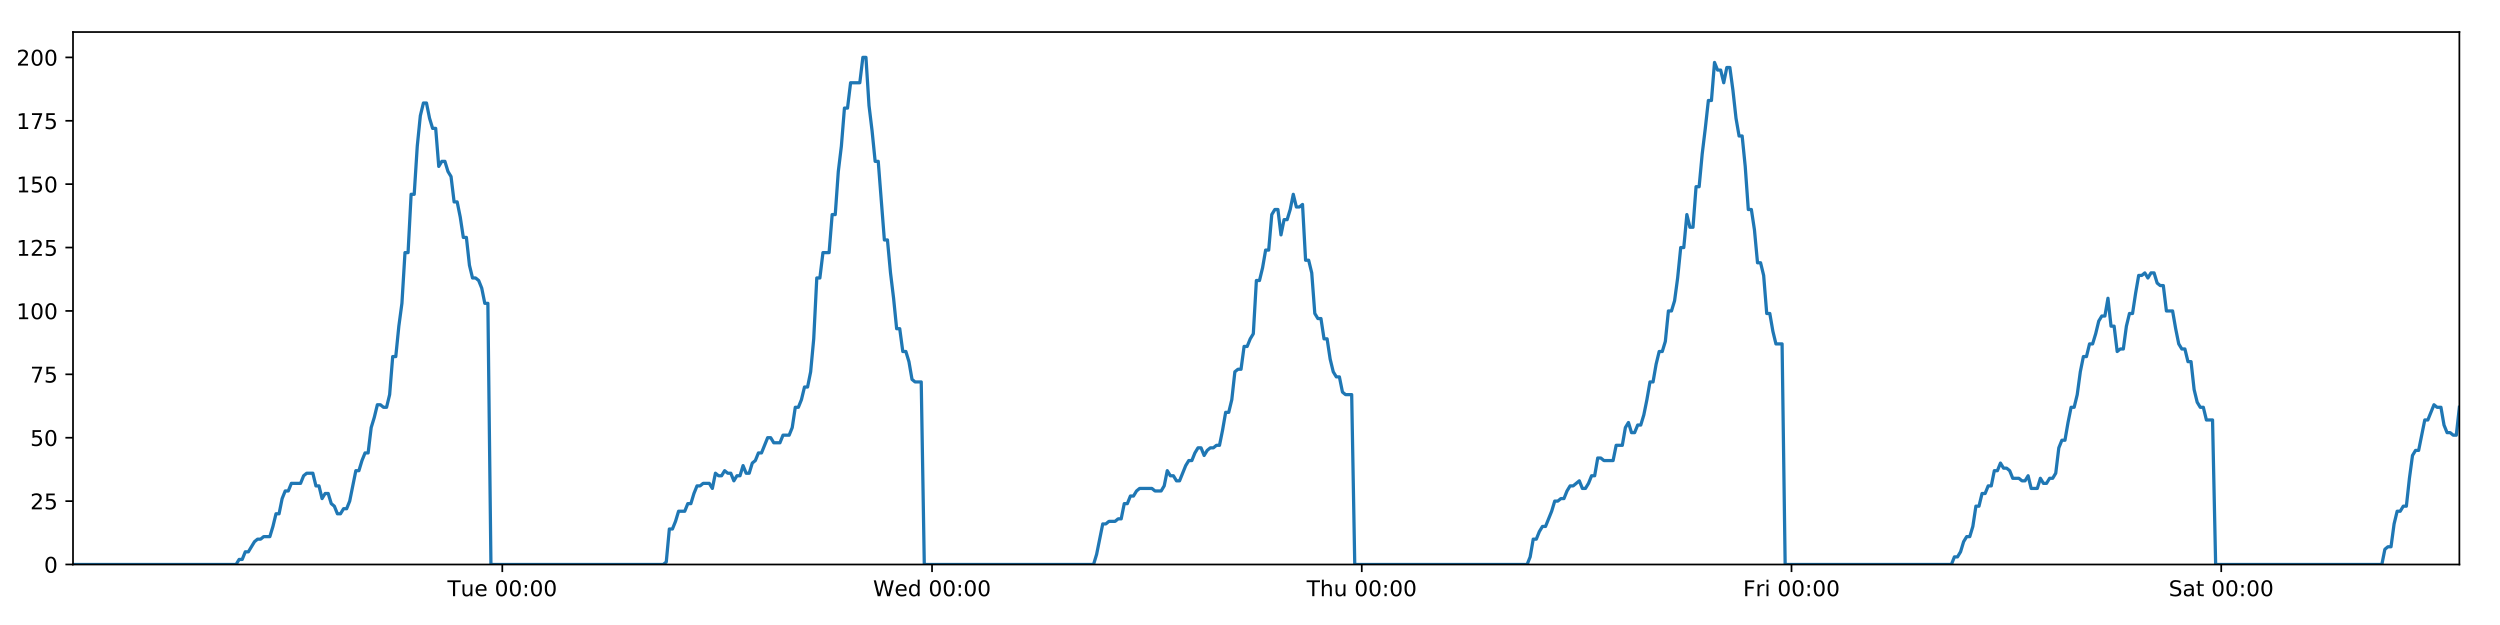
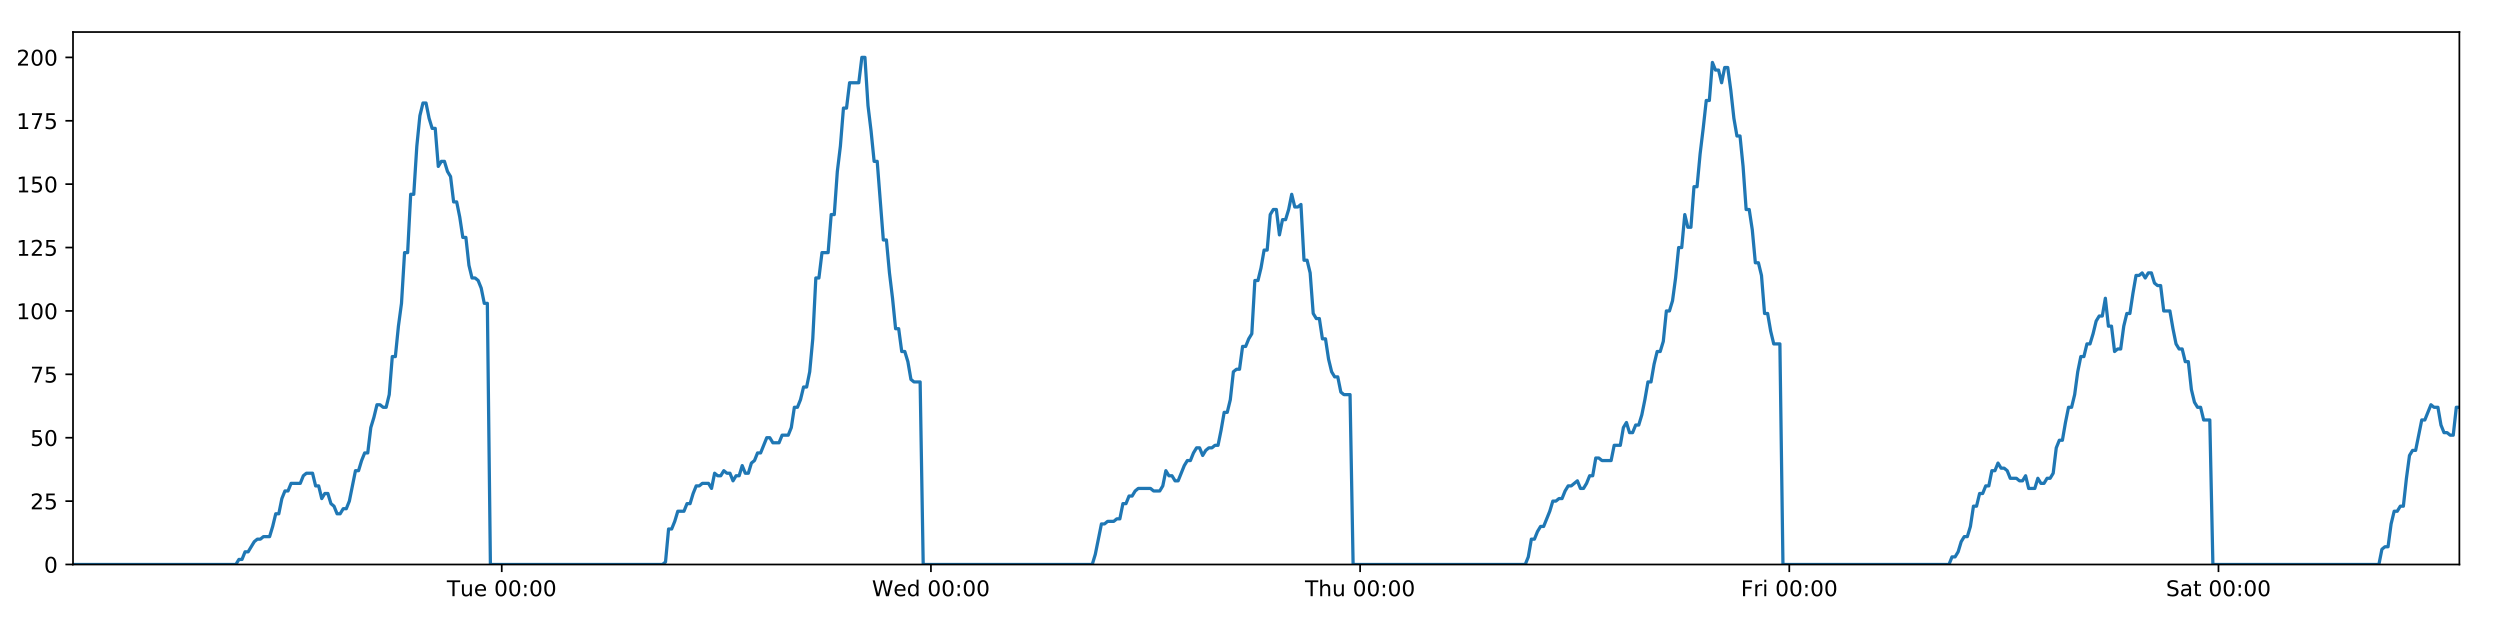
<svg xmlns="http://www.w3.org/2000/svg" xmlns:xlink="http://www.w3.org/1999/xlink" height="288pt" version="1.1" viewBox="0 0 1152 288" width="1152pt">
  <defs>
    <style type="text/css">
*{stroke-linecap:butt;stroke-linejoin:round;}
  </style>
  </defs>
  <g id="figure_1">
    <g id="patch_1">
      <path d="M 0 288  L 1152 288  L 1152 0  L 0 0  z " style="fill:#ffffff;" />
    </g>
    <g id="axes_1">
      <g id="patch_2">
        <path d="M 33.64 260.12  L 1133.28 260.12  L 1133.28 14.76  L 33.64 14.76  z " style="fill:#ffffff;" />
      </g>
      <g id="matplotlib.axis_1">
        <g id="xtick_1">
          <g id="line2d_1">
            <defs>
-               <path d="M 0 0  L 0 3.5  " id="mdde2685c24" style="stroke:#000000;stroke-width:0.8;" />
-             </defs>
-             <g>
-               <use style="stroke:#000000;stroke-width:0.8;" x="231.46" xlink:href="#mdde2685c24" y="260.12" />
+               <path d="M 0 0  L 0 3.5  " id="m23b5135d52" style="stroke:#000000;stroke-width:0.8;" />
+             </defs>
+             <g>
+               <use style="stroke:#000000;stroke-width:0.8;" x="231.207" xlink:href="#m23b5135d52" y="260.12" />
            </g>
          </g>
          <g id="text_1">
            <defs>
              <path d="M -0.297 72.906  L 61.375 72.906  L 61.375 64.594  L 35.5 64.594  L 35.5 0  L 25.594 0  L 25.594 64.594  L -0.297 64.594  z " id="DejaVuSans-84" />
              <path d="M 8.5 21.578  L 8.5 54.688  L 17.484 54.688  L 17.484 21.922  Q 17.484 14.156 20.5 10.266  Q 23.531 6.391 29.594 6.391  Q 36.859 6.391 41.078 11.031  Q 45.312 15.672 45.312 23.688  L 45.312 54.688  L 54.297 54.688  L 54.297 0  L 45.312 0  L 45.312 8.406  Q 42.047 3.422 37.719 1  Q 33.406 -1.422 27.688 -1.422  Q 18.266 -1.422 13.375 4.438  Q 8.5 10.297 8.5 21.578  z M 31.109 56  z " id="DejaVuSans-117" />
              <path d="M 56.203 29.594  L 56.203 25.203  L 14.891 25.203  Q 15.484 15.922 20.484 11.062  Q 25.484 6.203 34.422 6.203  Q 39.594 6.203 44.453 7.469  Q 49.312 8.734 54.109 11.281  L 54.109 2.781  Q 49.266 0.734 44.188 -0.344  Q 39.109 -1.422 33.891 -1.422  Q 20.797 -1.422 13.156 6.188  Q 5.516 13.812 5.516 26.812  Q 5.516 40.234 12.766 48.109  Q 20.016 56 32.328 56  Q 43.359 56 49.781 48.891  Q 56.203 41.797 56.203 29.594  z M 47.219 32.234  Q 47.125 39.594 43.094 43.984  Q 39.062 48.391 32.422 48.391  Q 24.906 48.391 20.391 44.141  Q 15.875 39.891 15.188 32.172  z " id="DejaVuSans-101" />
              <path id="DejaVuSans-32" />
              <path d="M 31.781 66.406  Q 24.172 66.406 20.328 58.906  Q 16.5 51.422 16.5 36.375  Q 16.5 21.391 20.328 13.891  Q 24.172 6.391 31.781 6.391  Q 39.453 6.391 43.281 13.891  Q 47.125 21.391 47.125 36.375  Q 47.125 51.422 43.281 58.906  Q 39.453 66.406 31.781 66.406  z M 31.781 74.219  Q 44.047 74.219 50.516 64.516  Q 56.984 54.828 56.984 36.375  Q 56.984 17.969 50.516 8.266  Q 44.047 -1.422 31.781 -1.422  Q 19.531 -1.422 13.062 8.266  Q 6.594 17.969 6.594 36.375  Q 6.594 54.828 13.062 64.516  Q 19.531 74.219 31.781 74.219  z " id="DejaVuSans-48" />
              <path d="M 11.719 12.406  L 22.016 12.406  L 22.016 0  L 11.719 0  z M 11.719 51.703  L 22.016 51.703  L 22.016 39.312  L 11.719 39.312  z " id="DejaVuSans-58" />
            </defs>
-             <g transform="translate(206.1746 274.7184)scale(0.1 -0.1)">
+             <g transform="translate(205.9206 274.7184)scale(0.1 -0.1)">
              <use xlink:href="#DejaVuSans-84" />
              <use x="60.85" xlink:href="#DejaVuSans-117" />
              <use x="124.229" xlink:href="#DejaVuSans-101" />
              <use x="185.752" xlink:href="#DejaVuSans-32" />
              <use x="217.539" xlink:href="#DejaVuSans-48" />
              <use x="281.162" xlink:href="#DejaVuSans-48" />
              <use x="344.785" xlink:href="#DejaVuSans-58" />
              <use x="378.477" xlink:href="#DejaVuSans-48" />
              <use x="442.1" xlink:href="#DejaVuSans-48" />
            </g>
          </g>
        </g>
        <g id="xtick_2">
          <g id="line2d_2">
            <g>
-               <use style="stroke:#000000;stroke-width:0.8;" x="429.482" xlink:href="#mdde2685c24" y="260.12" />
+               <use style="stroke:#000000;stroke-width:0.8;" x="428.974" xlink:href="#m23b5135d52" y="260.12" />
            </g>
          </g>
          <g id="text_2">
            <defs>
              <path d="M 3.328 72.906  L 13.281 72.906  L 28.609 11.281  L 43.891 72.906  L 54.984 72.906  L 70.312 11.281  L 85.594 72.906  L 95.609 72.906  L 77.297 0  L 64.891 0  L 49.516 63.281  L 33.984 0  L 21.578 0  z " id="DejaVuSans-87" />
              <path d="M 45.406 46.391  L 45.406 75.984  L 54.391 75.984  L 54.391 0  L 45.406 0  L 45.406 8.203  Q 42.578 3.328 38.25 0.953  Q 33.938 -1.422 27.875 -1.422  Q 17.969 -1.422 11.734 6.484  Q 5.516 14.406 5.516 27.297  Q 5.516 40.188 11.734 48.094  Q 17.969 56 27.875 56  Q 33.938 56 38.25 53.625  Q 42.578 51.266 45.406 46.391  z M 14.797 27.297  Q 14.797 17.391 18.875 11.75  Q 22.953 6.109 30.078 6.109  Q 37.203 6.109 41.297 11.75  Q 45.406 17.391 45.406 27.297  Q 45.406 37.203 41.297 42.844  Q 37.203 48.484 30.078 48.484  Q 22.953 48.484 18.875 42.844  Q 14.797 37.203 14.797 27.297  z " id="DejaVuSans-100" />
            </defs>
-             <g transform="translate(402.2927 274.7184)scale(0.1 -0.1)">
+             <g transform="translate(401.7845 274.7184)scale(0.1 -0.1)">
              <use xlink:href="#DejaVuSans-87" />
              <use x="98.799" xlink:href="#DejaVuSans-101" />
              <use x="160.322" xlink:href="#DejaVuSans-100" />
              <use x="223.799" xlink:href="#DejaVuSans-32" />
              <use x="255.586" xlink:href="#DejaVuSans-48" />
              <use x="319.209" xlink:href="#DejaVuSans-48" />
              <use x="382.832" xlink:href="#DejaVuSans-58" />
              <use x="416.523" xlink:href="#DejaVuSans-48" />
              <use x="480.146" xlink:href="#DejaVuSans-48" />
            </g>
          </g>
        </g>
        <g id="xtick_3">
          <g id="line2d_3">
            <g>
-               <use style="stroke:#000000;stroke-width:0.8;" x="627.503" xlink:href="#mdde2685c24" y="260.12" />
+               <use style="stroke:#000000;stroke-width:0.8;" x="626.741" xlink:href="#m23b5135d52" y="260.12" />
            </g>
          </g>
          <g id="text_3">
            <defs>
              <path d="M 54.891 33.016  L 54.891 0  L 45.906 0  L 45.906 32.719  Q 45.906 40.484 42.875 44.328  Q 39.844 48.188 33.797 48.188  Q 26.516 48.188 22.312 43.547  Q 18.109 38.922 18.109 30.906  L 18.109 0  L 9.078 0  L 9.078 75.984  L 18.109 75.984  L 18.109 46.188  Q 21.344 51.125 25.703 53.562  Q 30.078 56 35.797 56  Q 45.219 56 50.047 50.172  Q 54.891 44.344 54.891 33.016  z " id="DejaVuSans-104" />
            </defs>
-             <g transform="translate(602.1131 274.7184)scale(0.1 -0.1)">
+             <g transform="translate(601.3507 274.7184)scale(0.1 -0.1)">
              <use xlink:href="#DejaVuSans-84" />
              <use x="61.084" xlink:href="#DejaVuSans-104" />
              <use x="124.463" xlink:href="#DejaVuSans-117" />
              <use x="187.842" xlink:href="#DejaVuSans-32" />
              <use x="219.629" xlink:href="#DejaVuSans-48" />
              <use x="283.252" xlink:href="#DejaVuSans-48" />
              <use x="346.875" xlink:href="#DejaVuSans-58" />
              <use x="380.566" xlink:href="#DejaVuSans-48" />
              <use x="444.189" xlink:href="#DejaVuSans-48" />
            </g>
          </g>
        </g>
        <g id="xtick_4">
          <g id="line2d_4">
            <g>
-               <use style="stroke:#000000;stroke-width:0.8;" x="825.524" xlink:href="#mdde2685c24" y="260.12" />
+               <use style="stroke:#000000;stroke-width:0.8;" x="824.508" xlink:href="#m23b5135d52" y="260.12" />
            </g>
          </g>
          <g id="text_4">
            <defs>
              <path d="M 9.812 72.906  L 51.703 72.906  L 51.703 64.594  L 19.672 64.594  L 19.672 43.109  L 48.578 43.109  L 48.578 34.812  L 19.672 34.812  L 19.672 0  L 9.812 0  z " id="DejaVuSans-70" />
              <path d="M 41.109 46.297  Q 39.594 47.172 37.812 47.578  Q 36.031 48 33.891 48  Q 26.266 48 22.188 43.047  Q 18.109 38.094 18.109 28.812  L 18.109 0  L 9.078 0  L 9.078 54.688  L 18.109 54.688  L 18.109 46.188  Q 20.953 51.172 25.484 53.578  Q 30.031 56 36.531 56  Q 37.453 56 38.578 55.875  Q 39.703 55.766 41.062 55.516  z " id="DejaVuSans-114" />
              <path d="M 9.422 54.688  L 18.406 54.688  L 18.406 0  L 9.422 0  z M 9.422 75.984  L 18.406 75.984  L 18.406 64.594  L 9.422 64.594  z " id="DejaVuSans-105" />
            </defs>
-             <g transform="translate(803.2109 274.7184)scale(0.1 -0.1)">
+             <g transform="translate(802.1943 274.7184)scale(0.1 -0.1)">
              <use xlink:href="#DejaVuSans-70" />
              <use x="57.41" xlink:href="#DejaVuSans-114" />
              <use x="98.523" xlink:href="#DejaVuSans-105" />
              <use x="126.307" xlink:href="#DejaVuSans-32" />
              <use x="158.094" xlink:href="#DejaVuSans-48" />
              <use x="221.717" xlink:href="#DejaVuSans-48" />
              <use x="285.34" xlink:href="#DejaVuSans-58" />
              <use x="319.031" xlink:href="#DejaVuSans-48" />
              <use x="382.654" xlink:href="#DejaVuSans-48" />
            </g>
          </g>
        </g>
        <g id="xtick_5">
          <g id="line2d_5">
            <g>
-               <use style="stroke:#000000;stroke-width:0.8;" x="1023.545" xlink:href="#mdde2685c24" y="260.12" />
+               <use style="stroke:#000000;stroke-width:0.8;" x="1022.275" xlink:href="#m23b5135d52" y="260.12" />
            </g>
          </g>
          <g id="text_5">
            <defs>
              <path d="M 53.516 70.516  L 53.516 60.891  Q 47.906 63.578 42.922 64.891  Q 37.938 66.219 33.297 66.219  Q 25.25 66.219 20.875 63.094  Q 16.5 59.969 16.5 54.203  Q 16.5 49.359 19.406 46.891  Q 22.312 44.438 30.422 42.922  L 36.375 41.703  Q 47.406 39.594 52.656 34.297  Q 57.906 29 57.906 20.125  Q 57.906 9.516 50.797 4.047  Q 43.703 -1.422 29.984 -1.422  Q 24.812 -1.422 18.969 -0.25  Q 13.141 0.922 6.891 3.219  L 6.891 13.375  Q 12.891 10.016 18.656 8.297  Q 24.422 6.594 29.984 6.594  Q 38.422 6.594 43.016 9.906  Q 47.609 13.234 47.609 19.391  Q 47.609 24.75 44.312 27.781  Q 41.016 30.812 33.5 32.328  L 27.484 33.5  Q 16.453 35.688 11.516 40.375  Q 6.594 45.062 6.594 53.422  Q 6.594 63.094 13.406 68.656  Q 20.219 74.219 32.172 74.219  Q 37.312 74.219 42.625 73.281  Q 47.953 72.359 53.516 70.516  z " id="DejaVuSans-83" />
              <path d="M 34.281 27.484  Q 23.391 27.484 19.188 25  Q 14.984 22.516 14.984 16.5  Q 14.984 11.719 18.141 8.906  Q 21.297 6.109 26.703 6.109  Q 34.188 6.109 38.703 11.406  Q 43.219 16.703 43.219 25.484  L 43.219 27.484  z M 52.203 31.203  L 52.203 0  L 43.219 0  L 43.219 8.297  Q 40.141 3.328 35.547 0.953  Q 30.953 -1.422 24.312 -1.422  Q 15.922 -1.422 10.953 3.297  Q 6 8.016 6 15.922  Q 6 25.141 12.172 29.828  Q 18.359 34.516 30.609 34.516  L 43.219 34.516  L 43.219 35.406  Q 43.219 41.609 39.141 45  Q 35.062 48.391 27.688 48.391  Q 23 48.391 18.547 47.266  Q 14.109 46.141 10.016 43.891  L 10.016 52.203  Q 14.938 54.109 19.578 55.047  Q 24.219 56 28.609 56  Q 40.484 56 46.344 49.844  Q 52.203 43.703 52.203 31.203  z " id="DejaVuSans-97" />
              <path d="M 18.312 70.219  L 18.312 54.688  L 36.812 54.688  L 36.812 47.703  L 18.312 47.703  L 18.312 18.016  Q 18.312 11.328 20.141 9.422  Q 21.969 7.516 27.594 7.516  L 36.812 7.516  L 36.812 0  L 27.594 0  Q 17.188 0 13.234 3.875  Q 9.281 7.766 9.281 18.016  L 9.281 47.703  L 2.688 47.703  L 2.688 54.688  L 9.281 54.688  L 9.281 70.219  z " id="DejaVuSans-116" />
            </defs>
-             <g transform="translate(999.3485 274.7184)scale(0.1 -0.1)">
+             <g transform="translate(998.0777 274.7184)scale(0.1 -0.1)">
              <use xlink:href="#DejaVuSans-83" />
              <use x="63.477" xlink:href="#DejaVuSans-97" />
              <use x="124.756" xlink:href="#DejaVuSans-116" />
              <use x="163.965" xlink:href="#DejaVuSans-32" />
              <use x="195.752" xlink:href="#DejaVuSans-48" />
              <use x="259.375" xlink:href="#DejaVuSans-48" />
              <use x="322.998" xlink:href="#DejaVuSans-58" />
              <use x="356.689" xlink:href="#DejaVuSans-48" />
              <use x="420.312" xlink:href="#DejaVuSans-48" />
            </g>
          </g>
        </g>
      </g>
      <g id="matplotlib.axis_2">
        <g id="ytick_1">
          <g id="line2d_6">
            <defs>
-               <path d="M 0 0  L -3.5 0  " id="m62f474bc1e" style="stroke:#000000;stroke-width:0.8;" />
-             </defs>
-             <g>
-               <use style="stroke:#000000;stroke-width:0.8;" x="33.64" xlink:href="#m62f474bc1e" y="260.12" />
+               <path d="M 0 0  L -3.5 0  " id="m0faf7402a9" style="stroke:#000000;stroke-width:0.8;" />
+             </defs>
+             <g>
+               <use style="stroke:#000000;stroke-width:0.8;" x="33.64" xlink:href="#m0faf7402a9" y="260.12" />
            </g>
          </g>
          <g id="text_6">
            <g transform="translate(20.2775 263.9192)scale(0.1 -0.1)">
              <use xlink:href="#DejaVuSans-48" />
            </g>
          </g>
        </g>
        <g id="ytick_2">
          <g id="line2d_7">
            <g>
-               <use style="stroke:#000000;stroke-width:0.8;" x="33.64" xlink:href="#m62f474bc1e" y="230.91" />
+               <use style="stroke:#000000;stroke-width:0.8;" x="33.64" xlink:href="#m0faf7402a9" y="230.91" />
            </g>
          </g>
          <g id="text_7">
            <defs>
              <path d="M 19.188 8.297  L 53.609 8.297  L 53.609 0  L 7.328 0  L 7.328 8.297  Q 12.938 14.109 22.625 23.891  Q 32.328 33.688 34.812 36.531  Q 39.547 41.844 41.422 45.531  Q 43.312 49.219 43.312 52.781  Q 43.312 58.594 39.234 62.25  Q 35.156 65.922 28.609 65.922  Q 23.969 65.922 18.812 64.312  Q 13.672 62.703 7.812 59.422  L 7.812 69.391  Q 13.766 71.781 18.938 73  Q 24.125 74.219 28.422 74.219  Q 39.75 74.219 46.484 68.547  Q 53.219 62.891 53.219 53.422  Q 53.219 48.922 51.531 44.891  Q 49.859 40.875 45.406 35.406  Q 44.188 33.984 37.641 27.219  Q 31.109 20.453 19.188 8.297  z " id="DejaVuSans-50" />
              <path d="M 10.797 72.906  L 49.516 72.906  L 49.516 64.594  L 19.828 64.594  L 19.828 46.734  Q 21.969 47.469 24.109 47.828  Q 26.266 48.188 28.422 48.188  Q 40.625 48.188 47.75 41.5  Q 54.891 34.812 54.891 23.391  Q 54.891 11.625 47.562 5.094  Q 40.234 -1.422 26.906 -1.422  Q 22.312 -1.422 17.547 -0.641  Q 12.797 0.141 7.719 1.703  L 7.719 11.625  Q 12.109 9.234 16.797 8.062  Q 21.484 6.891 26.703 6.891  Q 35.156 6.891 40.078 11.328  Q 45.016 15.766 45.016 23.391  Q 45.016 31 40.078 35.438  Q 35.156 39.891 26.703 39.891  Q 22.75 39.891 18.812 39.016  Q 14.891 38.141 10.797 36.281  z " id="DejaVuSans-53" />
            </defs>
            <g transform="translate(13.915 234.7097)scale(0.1 -0.1)">
              <use xlink:href="#DejaVuSans-50" />
              <use x="63.623" xlink:href="#DejaVuSans-53" />
            </g>
          </g>
        </g>
        <g id="ytick_3">
          <g id="line2d_8">
            <g>
-               <use style="stroke:#000000;stroke-width:0.8;" x="33.64" xlink:href="#m62f474bc1e" y="201.701" />
+               <use style="stroke:#000000;stroke-width:0.8;" x="33.64" xlink:href="#m0faf7402a9" y="201.701" />
            </g>
          </g>
          <g id="text_8">
            <g transform="translate(13.915 205.5002)scale(0.1 -0.1)">
              <use xlink:href="#DejaVuSans-53" />
              <use x="63.623" xlink:href="#DejaVuSans-48" />
            </g>
          </g>
        </g>
        <g id="ytick_4">
          <g id="line2d_9">
            <g>
-               <use style="stroke:#000000;stroke-width:0.8;" x="33.64" xlink:href="#m62f474bc1e" y="172.491" />
+               <use style="stroke:#000000;stroke-width:0.8;" x="33.64" xlink:href="#m0faf7402a9" y="172.491" />
            </g>
          </g>
          <g id="text_9">
            <defs>
              <path d="M 8.203 72.906  L 55.078 72.906  L 55.078 68.703  L 28.609 0  L 18.312 0  L 43.219 64.594  L 8.203 64.594  z " id="DejaVuSans-55" />
            </defs>
            <g transform="translate(13.915 176.2906)scale(0.1 -0.1)">
              <use xlink:href="#DejaVuSans-55" />
              <use x="63.623" xlink:href="#DejaVuSans-53" />
            </g>
          </g>
        </g>
        <g id="ytick_5">
          <g id="line2d_10">
            <g>
-               <use style="stroke:#000000;stroke-width:0.8;" x="33.64" xlink:href="#m62f474bc1e" y="143.282" />
+               <use style="stroke:#000000;stroke-width:0.8;" x="33.64" xlink:href="#m0faf7402a9" y="143.282" />
            </g>
          </g>
          <g id="text_10">
            <defs>
              <path d="M 12.406 8.297  L 28.516 8.297  L 28.516 63.922  L 10.984 60.406  L 10.984 69.391  L 28.422 72.906  L 38.281 72.906  L 38.281 8.297  L 54.391 8.297  L 54.391 0  L 12.406 0  z " id="DejaVuSans-49" />
            </defs>
            <g transform="translate(7.5525 147.0811)scale(0.1 -0.1)">
              <use xlink:href="#DejaVuSans-49" />
              <use x="63.623" xlink:href="#DejaVuSans-48" />
              <use x="127.246" xlink:href="#DejaVuSans-48" />
            </g>
          </g>
        </g>
        <g id="ytick_6">
          <g id="line2d_11">
            <g>
-               <use style="stroke:#000000;stroke-width:0.8;" x="33.64" xlink:href="#m62f474bc1e" y="114.072" />
+               <use style="stroke:#000000;stroke-width:0.8;" x="33.64" xlink:href="#m0faf7402a9" y="114.072" />
            </g>
          </g>
          <g id="text_11">
            <g transform="translate(7.5525 117.8716)scale(0.1 -0.1)">
              <use xlink:href="#DejaVuSans-49" />
              <use x="63.623" xlink:href="#DejaVuSans-50" />
              <use x="127.246" xlink:href="#DejaVuSans-53" />
            </g>
          </g>
        </g>
        <g id="ytick_7">
          <g id="line2d_12">
            <g>
-               <use style="stroke:#000000;stroke-width:0.8;" x="33.64" xlink:href="#m62f474bc1e" y="84.863" />
+               <use style="stroke:#000000;stroke-width:0.8;" x="33.64" xlink:href="#m0faf7402a9" y="84.863" />
            </g>
          </g>
          <g id="text_12">
            <g transform="translate(7.5525 88.66208)scale(0.1 -0.1)">
              <use xlink:href="#DejaVuSans-49" />
              <use x="63.623" xlink:href="#DejaVuSans-53" />
              <use x="127.246" xlink:href="#DejaVuSans-48" />
            </g>
          </g>
        </g>
        <g id="ytick_8">
          <g id="line2d_13">
            <g>
-               <use style="stroke:#000000;stroke-width:0.8;" x="33.64" xlink:href="#m62f474bc1e" y="55.653" />
+               <use style="stroke:#000000;stroke-width:0.8;" x="33.64" xlink:href="#m0faf7402a9" y="55.653" />
            </g>
          </g>
          <g id="text_13">
            <g transform="translate(7.5525 59.45255)scale(0.1 -0.1)">
              <use xlink:href="#DejaVuSans-49" />
              <use x="63.623" xlink:href="#DejaVuSans-55" />
              <use x="127.246" xlink:href="#DejaVuSans-53" />
            </g>
          </g>
        </g>
        <g id="ytick_9">
          <g id="line2d_14">
            <g>
-               <use style="stroke:#000000;stroke-width:0.8;" x="33.64" xlink:href="#m62f474bc1e" y="26.444" />
+               <use style="stroke:#000000;stroke-width:0.8;" x="33.64" xlink:href="#m0faf7402a9" y="26.444" />
            </g>
          </g>
          <g id="text_14">
            <g transform="translate(7.5525 30.24303)scale(0.1 -0.1)">
              <use xlink:href="#DejaVuSans-50" />
              <use x="63.623" xlink:href="#DejaVuSans-48" />
              <use x="127.246" xlink:href="#DejaVuSans-48" />
            </g>
          </g>
        </g>
      </g>
      <g id="line2d_15">
-         <path clip-path="url(#pb59f11a8b0)" d="M 33.64 260.12  L 108.777 260.12  L 110.193 257.783  L 111.61 257.783  L 113.026 254.278  L 114.443 254.278  L 117.273 249.605  L 118.689 248.436  L 120.103 248.436  L 121.518 247.268  L 124.348 247.268  L 125.764 242.594  L 127.179 236.752  L 128.594 236.752  L 130.009 229.742  L 131.426 226.237  L 132.841 226.237  L 134.257 222.732  L 138.501 222.732  L 139.915 219.227  L 141.329 218.058  L 144.16 218.058  L 145.575 223.9  L 146.989 223.9  L 148.406 229.742  L 149.821 227.405  L 151.236 227.405  L 152.651 232.079  L 154.065 233.247  L 155.481 236.752  L 156.896 236.752  L 158.313 234.416  L 159.726 234.416  L 161.141 230.91  L 163.97 216.89  L 165.384 216.89  L 166.798 212.216  L 168.214 208.711  L 169.63 208.711  L 171.044 197.027  L 172.465 192.354  L 173.885 186.512  L 175.299 186.512  L 176.714 187.68  L 178.128 187.68  L 179.544 181.838  L 180.958 164.313  L 182.372 164.313  L 183.787 150.292  L 185.203 139.777  L 186.618 116.409  L 188.033 116.409  L 189.447 89.536  L 190.864 89.536  L 192.278 67.337  L 193.692 53.317  L 195.106 47.475  L 196.52 47.475  L 197.934 54.485  L 199.348 59.158  L 200.763 59.158  L 202.179 76.684  L 203.592 74.347  L 205.009 74.347  L 206.425 79.021  L 207.839 81.358  L 209.255 93.042  L 210.669 93.042  L 212.083 100.052  L 213.497 109.399  L 214.91 109.399  L 216.325 122.251  L 217.739 128.093  L 219.155 128.093  L 220.569 129.261  L 221.983 132.766  L 223.397 139.777  L 224.81 139.777  L 226.223 260.12  L 305.628 260.12  L 307.019 258.952  L 308.438 243.763  L 309.855 243.763  L 311.273 240.258  L 312.687 235.584  L 315.522 235.584  L 316.936 232.079  L 318.351 232.079  L 319.766 227.405  L 321.181 223.9  L 322.595 223.9  L 324.011 222.732  L 326.839 222.732  L 328.254 225.069  L 329.672 218.058  L 331.089 219.227  L 332.502 219.227  L 333.917 216.89  L 335.333 218.058  L 336.748 218.058  L 338.162 221.563  L 339.576 219.227  L 340.991 219.227  L 342.407 214.553  L 343.821 218.058  L 345.235 218.058  L 346.648 213.385  L 348.065 212.216  L 349.482 208.711  L 350.898 208.711  L 353.726 201.701  L 355.142 201.701  L 356.559 204.038  L 359.397 204.038  L 360.81 200.533  L 363.641 200.533  L 365.058 197.027  L 366.473 187.68  L 367.887 187.68  L 369.301 184.175  L 370.716 178.333  L 372.13 178.333  L 373.547 171.323  L 374.962 156.134  L 376.377 128.093  L 377.796 128.093  L 379.216 116.409  L 382.045 116.409  L 383.463 98.883  L 384.878 98.883  L 386.292 79.021  L 387.706 67.337  L 389.12 49.811  L 390.535 49.811  L 391.951 38.128  L 396.193 38.128  L 397.61 26.444  L 399.027 26.444  L 400.441 48.643  L 401.856 60.327  L 403.27 74.347  L 404.688 74.347  L 407.516 110.567  L 408.933 110.567  L 410.347 125.756  L 411.762 137.44  L 413.176 151.461  L 414.594 151.461  L 416.008 161.976  L 417.423 161.976  L 418.841 166.65  L 420.255 174.828  L 421.67 175.997  L 424.5 175.997  L 425.913 260.12  L 503.903 260.12  L 505.317 255.446  L 508.146 241.426  L 509.563 241.426  L 510.977 240.258  L 513.811 240.258  L 515.225 239.089  L 516.64 239.089  L 518.056 232.079  L 519.472 232.079  L 520.887 228.574  L 522.304 228.574  L 523.719 226.237  L 525.135 225.069  L 530.797 225.069  L 532.218 226.237  L 535.046 226.237  L 536.461 223.9  L 537.877 216.89  L 539.291 219.227  L 540.708 219.227  L 542.125 221.563  L 543.539 221.563  L 546.368 214.553  L 547.785 212.216  L 549.202 212.216  L 550.615 208.711  L 552.032 206.374  L 553.449 206.374  L 554.863 209.88  L 556.279 207.543  L 557.696 206.374  L 559.113 206.374  L 560.53 205.206  L 561.945 205.206  L 563.36 198.196  L 564.776 190.017  L 566.194 190.017  L 567.612 184.175  L 569.028 171.323  L 570.442 170.155  L 571.861 170.155  L 573.278 159.639  L 574.695 159.639  L 576.11 156.134  L 577.527 153.797  L 578.944 129.261  L 580.371 129.261  L 581.787 123.419  L 583.201 115.241  L 584.617 115.241  L 586.033 98.883  L 587.447 96.547  L 588.862 96.547  L 590.278 108.23  L 591.698 101.22  L 593.111 101.22  L 594.525 96.547  L 595.942 89.536  L 597.363 95.378  L 598.78 95.378  L 600.197 94.21  L 601.614 119.914  L 603.031 119.914  L 604.445 125.756  L 605.861 144.45  L 607.278 146.787  L 608.694 146.787  L 610.111 156.134  L 611.525 156.134  L 612.941 165.481  L 614.359 171.323  L 615.773 173.66  L 617.19 173.66  L 618.607 180.67  L 620.02 181.838  L 622.854 181.838  L 624.271 260.12  L 703.686 260.12  L 705.099 256.615  L 706.513 248.436  L 707.927 248.436  L 709.344 244.931  L 710.758 242.594  L 712.173 242.594  L 715.004 235.584  L 716.42 230.91  L 717.838 230.91  L 719.252 229.742  L 720.667 229.742  L 722.081 226.237  L 723.498 223.9  L 724.913 223.9  L 727.743 221.563  L 729.158 225.069  L 730.574 225.069  L 731.989 222.732  L 733.405 219.227  L 734.82 219.227  L 736.235 211.048  L 737.65 211.048  L 739.065 212.216  L 743.312 212.216  L 744.728 205.206  L 747.558 205.206  L 748.974 197.027  L 750.39 194.691  L 751.807 199.364  L 753.223 199.364  L 754.646 195.859  L 756.061 195.859  L 757.475 191.186  L 758.891 184.175  L 760.306 175.997  L 761.722 175.997  L 763.138 167.818  L 764.555 161.976  L 765.971 161.976  L 767.388 157.302  L 768.805 143.282  L 770.224 143.282  L 771.641 138.608  L 773.057 128.093  L 774.474 114.072  L 775.889 114.072  L 777.304 98.883  L 778.718 104.725  L 780.133 104.725  L 781.548 86.031  L 782.963 86.031  L 784.384 70.842  L 785.799 59.158  L 787.215 46.306  L 788.632 46.306  L 790.05 28.781  L 791.466 32.286  L 792.881 32.286  L 794.297 38.128  L 795.71 31.117  L 797.124 31.117  L 798.538 41.633  L 799.953 54.485  L 801.368 62.664  L 802.782 62.664  L 804.196 76.684  L 805.616 96.547  L 807.029 96.547  L 808.446 105.894  L 809.862 121.083  L 811.276 121.083  L 812.691 126.925  L 814.107 144.45  L 815.523 144.45  L 816.937 152.629  L 818.351 158.471  L 821.183 158.471  L 822.597 260.12  L 899.203 260.12  L 900.594 256.615  L 902.009 256.615  L 903.423 254.278  L 904.837 249.605  L 906.252 247.268  L 907.669 247.268  L 909.084 242.594  L 910.499 233.247  L 911.915 233.247  L 913.329 227.405  L 914.743 227.405  L 916.156 223.9  L 917.574 223.9  L 918.987 216.89  L 920.402 216.89  L 921.816 213.385  L 923.23 215.722  L 924.645 215.722  L 926.059 216.89  L 927.474 220.395  L 930.309 220.395  L 931.723 221.563  L 933.137 221.563  L 934.551 219.227  L 935.966 225.069  L 938.793 225.069  L 940.207 220.395  L 941.622 222.732  L 943.038 222.732  L 944.454 220.395  L 945.871 220.395  L 947.285 218.058  L 948.699 206.374  L 950.113 202.869  L 951.529 202.869  L 952.943 194.691  L 954.357 187.68  L 955.771 187.68  L 957.188 181.838  L 958.608 171.323  L 960.024 164.313  L 961.442 164.313  L 962.856 158.471  L 964.27 158.471  L 965.688 153.797  L 967.103 147.955  L 968.518 145.619  L 969.936 145.619  L 971.352 137.44  L 972.766 150.292  L 974.181 150.292  L 975.602 161.976  L 977.016 160.808  L 978.43 160.808  L 979.844 150.292  L 981.258 144.45  L 982.675 144.45  L 984.09 135.103  L 985.504 126.925  L 986.921 126.925  L 988.335 125.756  L 989.75 128.093  L 991.169 125.756  L 992.597 125.756  L 994.015 130.43  L 995.435 131.598  L 996.855 131.598  L 998.286 143.282  L 1001.127 143.282  L 1002.547 151.461  L 1003.963 158.471  L 1005.384 160.808  L 1006.8 160.808  L 1008.217 166.65  L 1009.632 166.65  L 1011.049 179.502  L 1012.465 185.344  L 1013.88 187.68  L 1015.293 187.68  L 1016.71 193.522  L 1019.539 193.522  L 1020.967 260.12  L 1097.559 260.12  L 1098.95 253.11  L 1100.364 251.941  L 1101.78 251.941  L 1103.196 241.426  L 1104.609 235.584  L 1106.023 235.584  L 1107.437 233.247  L 1108.85 233.247  L 1110.263 220.395  L 1111.679 209.88  L 1113.092 207.543  L 1114.506 207.543  L 1117.333 193.522  L 1118.746 193.522  L 1121.576 186.512  L 1122.989 187.68  L 1124.786 187.68  L 1126.2 195.859  L 1127.618 199.364  L 1129.031 199.364  L 1130.447 200.533  L 1131.866 200.533  L 1133.28 187.68  L 1133.28 187.68  " style="fill:none;stroke:#1f77b4;stroke-linecap:square;stroke-width:1.5;" />
+         <path clip-path="url(#p189db18e1b)" d="M 33.64 260.12  L 108.681 260.12  L 110.095 257.783  L 111.51 257.783  L 112.924 254.278  L 114.339 254.278  L 117.165 249.605  L 118.58 248.436  L 119.992 248.436  L 121.405 247.268  L 124.232 247.268  L 125.646 242.594  L 127.059 236.752  L 128.472 236.752  L 129.885 229.742  L 131.301 226.237  L 132.714 226.237  L 134.127 222.732  L 138.366 222.732  L 139.779 219.227  L 141.191 218.058  L 144.018 218.058  L 145.431 223.9  L 146.844 223.9  L 148.259 229.742  L 149.672 227.405  L 151.085 227.405  L 152.498 232.079  L 153.911 233.247  L 155.325 236.752  L 156.738 236.752  L 158.153 234.416  L 159.565 234.416  L 160.978 230.91  L 163.802 216.89  L 165.214 216.89  L 166.627 212.216  L 168.041 208.711  L 169.455 208.711  L 170.868 197.027  L 172.287 192.354  L 173.705 186.512  L 175.117 186.512  L 176.53 187.68  L 177.943 187.68  L 179.356 181.838  L 180.769 164.313  L 182.181 164.313  L 183.594 150.292  L 185.008 139.777  L 186.422 116.409  L 187.835 116.409  L 189.247 89.536  L 190.662 89.536  L 192.074 67.337  L 193.486 53.317  L 194.898 47.475  L 196.311 47.475  L 197.723 54.485  L 199.135 59.158  L 200.549 59.158  L 201.962 76.684  L 203.374 74.347  L 204.789 74.347  L 206.203 79.021  L 207.615 81.358  L 209.029 93.042  L 210.441 93.042  L 211.854 100.052  L 213.266 109.399  L 214.677 109.399  L 216.09 122.251  L 217.502 128.093  L 218.917 128.093  L 220.329 129.261  L 221.741 132.766  L 223.153 139.777  L 224.565 139.777  L 225.976 260.12  L 305.279 260.12  L 306.668 258.952  L 308.085 243.763  L 309.501 243.763  L 310.916 240.258  L 312.329 235.584  L 315.16 235.584  L 316.573 232.079  L 317.985 232.079  L 319.399 227.405  L 320.812 223.9  L 322.224 223.9  L 323.638 222.732  L 326.463 222.732  L 327.876 225.069  L 329.292 218.058  L 330.707 219.227  L 332.119 219.227  L 333.532 216.89  L 334.945 218.058  L 336.359 218.058  L 337.771 221.563  L 339.183 219.227  L 340.597 219.227  L 342.011 214.553  L 343.423 218.058  L 344.835 218.058  L 346.246 213.385  L 347.662 212.216  L 349.076 208.711  L 350.49 208.711  L 353.315 201.701  L 354.729 201.701  L 356.144 204.038  L 358.979 204.038  L 360.39 200.533  L 363.218 200.533  L 364.633 197.027  L 366.045 187.68  L 367.458 187.68  L 368.87 184.175  L 370.283 178.333  L 371.696 178.333  L 373.111 171.323  L 374.524 156.134  L 375.937 128.093  L 377.354 128.093  L 378.772 116.409  L 381.597 116.409  L 383.014 98.883  L 384.427 98.883  L 385.84 79.021  L 387.252 67.337  L 388.664 49.811  L 390.077 49.811  L 391.491 38.128  L 395.728 38.128  L 397.143 26.444  L 398.558 26.444  L 399.97 48.643  L 401.383 60.327  L 402.796 74.347  L 404.211 74.347  L 407.036 110.567  L 408.452 110.567  L 409.864 125.756  L 411.276 137.44  L 412.688 151.461  L 414.105 151.461  L 415.517 161.976  L 416.93 161.976  L 418.347 166.65  L 419.759 174.828  L 421.172 175.997  L 423.998 175.997  L 425.41 260.12  L 503.299 260.12  L 504.711 255.446  L 507.537 241.426  L 508.952 241.426  L 510.365 240.258  L 513.195 240.258  L 514.607 239.089  L 516.02 239.089  L 517.434 232.079  L 518.849 232.079  L 520.262 228.574  L 521.677 228.574  L 523.09 226.237  L 524.504 225.069  L 530.159 225.069  L 531.578 226.237  L 534.403 226.237  L 535.815 223.9  L 537.229 216.89  L 538.642 219.227  L 540.057 219.227  L 541.472 221.563  L 542.884 221.563  L 545.71 214.553  L 547.125 212.216  L 548.54 212.216  L 549.952 208.711  L 551.366 206.374  L 552.781 206.374  L 554.194 209.88  L 555.608 207.543  L 557.023 206.374  L 558.438 206.374  L 559.854 205.206  L 561.267 205.206  L 562.68 198.196  L 564.094 190.017  L 565.511 190.017  L 566.926 184.175  L 568.341 171.323  L 569.753 170.155  L 571.17 170.155  L 572.585 159.639  L 574 159.639  L 575.414 156.134  L 576.829 153.797  L 578.244 129.261  L 579.67 129.261  L 581.083 123.419  L 582.496 115.241  L 583.91 115.241  L 585.324 98.883  L 586.736 96.547  L 588.15 96.547  L 589.563 108.23  L 590.981 101.22  L 592.393 101.22  L 593.805 96.547  L 595.22 89.536  L 596.639 95.378  L 598.055 95.378  L 599.47 94.21  L 600.885 119.914  L 602.3 119.914  L 603.712 125.756  L 605.127 144.45  L 606.542 146.787  L 607.956 146.787  L 609.371 156.134  L 610.783 156.134  L 612.198 165.481  L 613.613 171.323  L 615.025 173.66  L 616.441 173.66  L 617.856 180.67  L 619.268 181.838  L 622.098 181.838  L 623.513 260.12  L 702.826 260.12  L 704.237 256.615  L 705.649 248.436  L 707.061 248.436  L 708.476 244.931  L 709.889 242.594  L 711.302 242.594  L 714.13 235.584  L 715.544 230.91  L 716.959 230.91  L 718.372 229.742  L 719.785 229.742  L 721.197 226.237  L 722.612 223.9  L 724.026 223.9  L 726.852 221.563  L 728.265 225.069  L 729.68 225.069  L 731.093 222.732  L 732.506 219.227  L 733.92 219.227  L 735.333 211.048  L 736.746 211.048  L 738.159 212.216  L 742.401 212.216  L 743.815 205.206  L 746.642 205.206  L 748.056 197.027  L 749.47 194.691  L 750.885 199.364  L 752.3 199.364  L 753.721 195.859  L 755.134 195.859  L 756.546 191.186  L 757.96 184.175  L 759.373 175.997  L 760.788 175.997  L 762.201 167.818  L 763.616 161.976  L 765.031 161.976  L 766.446 157.302  L 767.862 143.282  L 769.278 143.282  L 770.694 138.608  L 772.108 128.093  L 773.523 114.072  L 774.936 114.072  L 776.349 98.883  L 777.761 104.725  L 779.174 104.725  L 780.588 86.031  L 782.001 86.031  L 783.42 70.842  L 784.834 59.158  L 786.248 46.306  L 787.663 46.306  L 789.079 28.781  L 790.494 32.286  L 791.906 32.286  L 793.32 38.128  L 794.732 31.117  L 796.144 31.117  L 797.556 41.633  L 798.97 54.485  L 800.382 62.664  L 801.795 62.664  L 803.207 76.684  L 804.625 96.547  L 806.036 96.547  L 807.451 105.894  L 808.866 121.083  L 810.278 121.083  L 811.691 126.925  L 813.105 144.45  L 814.52 144.45  L 815.932 152.629  L 817.344 158.471  L 820.172 158.471  L 821.584 260.12  L 898.091 260.12  L 899.481 256.615  L 900.894 256.615  L 902.307 254.278  L 903.719 249.605  L 905.131 247.268  L 906.547 247.268  L 907.961 242.594  L 909.374 233.247  L 910.787 233.247  L 912.2 227.405  L 913.611 227.405  L 915.023 223.9  L 916.439 223.9  L 917.851 216.89  L 919.263 216.89  L 920.676 213.385  L 922.088 215.722  L 923.501 215.722  L 924.914 216.89  L 926.326 220.395  L 929.158 220.395  L 930.57 221.563  L 931.982 221.563  L 933.395 219.227  L 934.808 225.069  L 937.631 225.069  L 939.043 220.395  L 940.457 222.732  L 941.871 222.732  L 943.285 220.395  L 944.699 220.395  L 946.113 218.058  L 947.525 206.374  L 948.937 202.869  L 950.351 202.869  L 951.762 194.691  L 953.175 187.68  L 954.587 187.68  L 956.002 181.838  L 957.42 171.323  L 958.834 164.313  L 960.251 164.313  L 961.663 158.471  L 963.075 158.471  L 964.491 153.797  L 965.904 147.955  L 967.318 145.619  L 968.734 145.619  L 970.148 137.44  L 971.561 150.292  L 972.973 150.292  L 974.393 161.976  L 975.805 160.808  L 977.217 160.808  L 978.629 150.292  L 980.042 144.45  L 981.456 144.45  L 982.87 135.103  L 984.282 126.925  L 985.697 126.925  L 987.11 125.756  L 988.523 128.093  L 989.94 125.756  L 991.366 125.756  L 992.783 130.43  L 994.2 131.598  L 995.619 131.598  L 997.048 143.282  L 999.885 143.282  L 1001.303 151.461  L 1002.717 158.471  L 1004.136 160.808  L 1005.55 160.808  L 1006.966 166.65  L 1008.379 166.65  L 1009.795 179.502  L 1011.208 185.344  L 1012.621 187.68  L 1014.033 187.68  L 1015.448 193.522  L 1018.274 193.522  L 1019.699 260.12  L 1096.193 260.12  L 1097.582 253.11  L 1098.995 251.941  L 1100.409 251.941  L 1101.823 241.426  L 1103.235 235.584  L 1104.646 235.584  L 1106.058 233.247  L 1107.47 233.247  L 1108.881 220.395  L 1110.295 209.88  L 1111.706 207.543  L 1113.118 207.543  L 1115.942 193.522  L 1117.353 193.522  L 1120.179 186.512  L 1121.591 187.68  L 1123.385 187.68  L 1124.798 195.859  L 1126.213 199.364  L 1127.625 199.364  L 1129.039 200.533  L 1130.456 200.533  L 1131.868 187.68  L 1133.28 187.68  L 1133.28 187.68  " style="fill:none;stroke:#1f77b4;stroke-linecap:square;stroke-width:1.5;" />
      </g>
      <g id="patch_3">
        <path d="M 33.64 260.12  L 33.64 14.76  " style="fill:none;stroke:#000000;stroke-linecap:square;stroke-linejoin:miter;stroke-width:0.8;" />
      </g>
      <g id="patch_4">
        <path d="M 1133.28 260.12  L 1133.28 14.76  " style="fill:none;stroke:#000000;stroke-linecap:square;stroke-linejoin:miter;stroke-width:0.8;" />
      </g>
      <g id="patch_5">
        <path d="M 33.64 260.12  L 1133.28 260.12  " style="fill:none;stroke:#000000;stroke-linecap:square;stroke-linejoin:miter;stroke-width:0.8;" />
      </g>
      <g id="patch_6">
        <path d="M 33.64 14.76  L 1133.28 14.76  " style="fill:none;stroke:#000000;stroke-linecap:square;stroke-linejoin:miter;stroke-width:0.8;" />
      </g>
    </g>
  </g>
  <defs>
-     <clipPath id="pb59f11a8b0">
+     <clipPath id="p189db18e1b">
      <rect height="245.36" width="1099.64" x="33.64" y="14.76" />
    </clipPath>
  </defs>
</svg>
